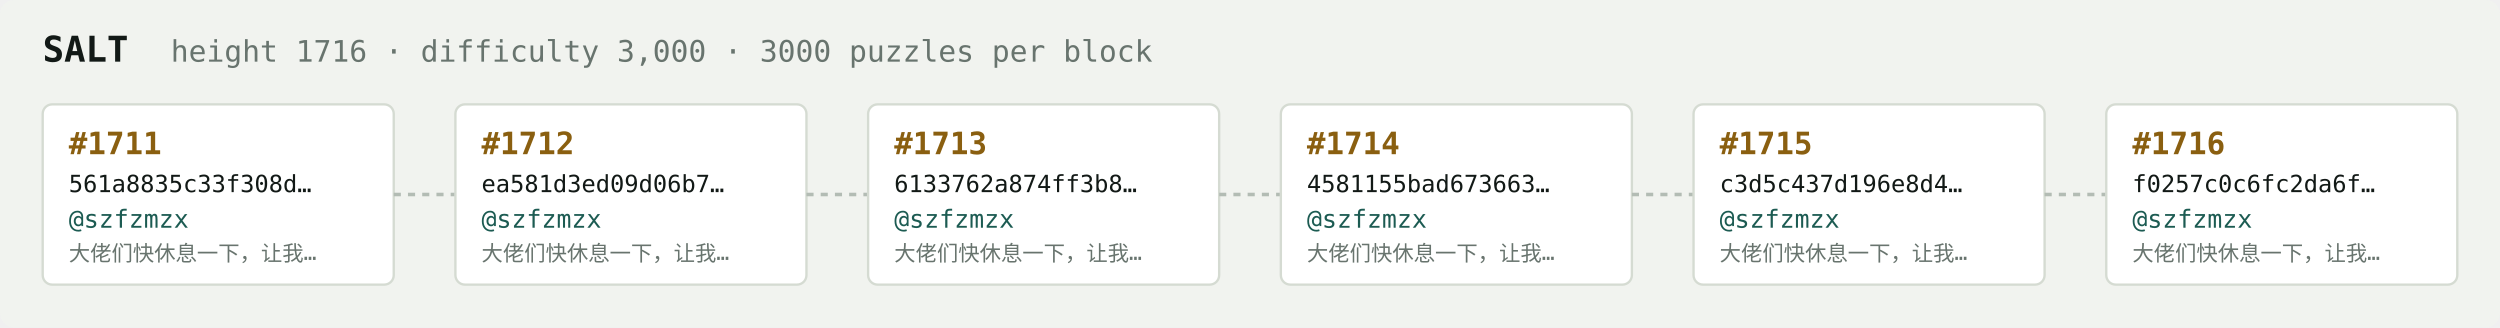
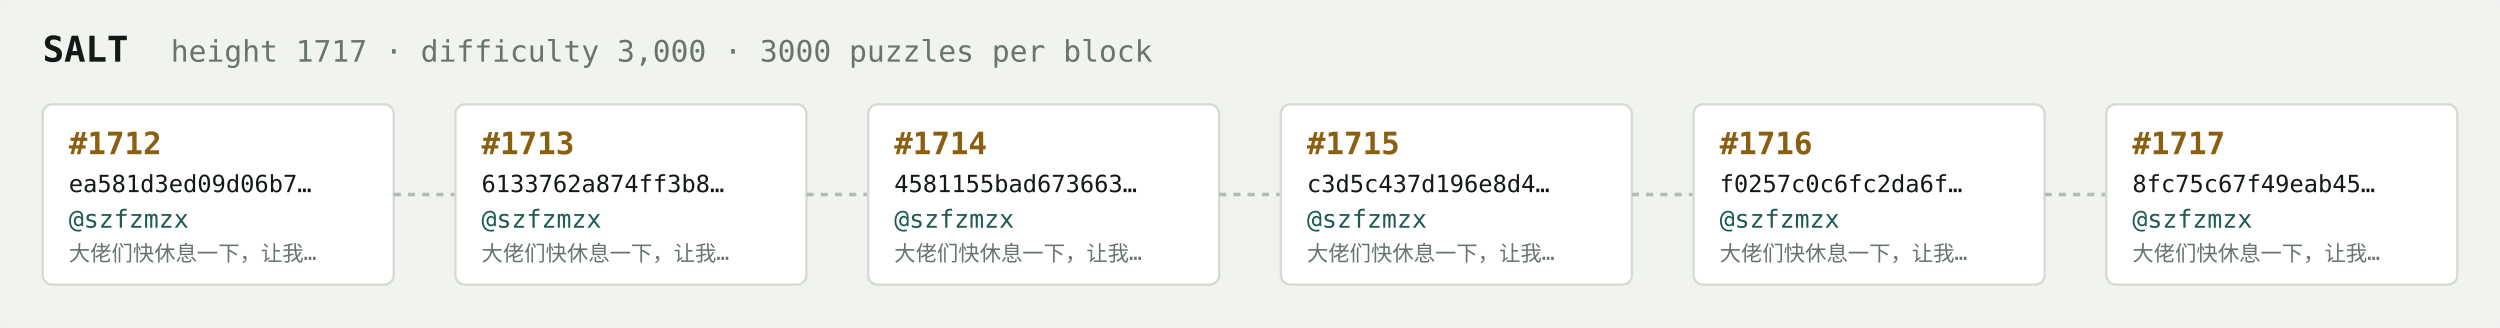
<svg xmlns="http://www.w3.org/2000/svg" width="1054" height="138" viewBox="0 0 1054 138" font-family="ui-monospace,SFMono-Regular,Menlo,monospace">
  <rect fill="#f1f3ef" width="1054" height="138" rx="6" />
  <text x="18" y="26" fill="#121916" font-size="15" font-weight="700">SALT</text>
-   <text x="72" y="26" fill="#68746e" font-size="12.5">height 1716 · difficulty 3,000 · 3000 puzzles per block</text>
+   <text x="72" y="26" fill="#68746e" font-size="12.5">height 1717 · difficulty 3,000 · 3000 puzzles per block</text>
  <rect x="18" y="44" width="148" height="76" rx="4" fill="#ffffff" stroke="#d5dbd2" stroke-width="1" />
-   <text x="29" y="65" fill="#8a5f10" font-size="13" font-weight="700">#1711</text>
-   <text x="29" y="81" fill="#121916" font-size="10">561a8835c33f308d…</text>
+   <text x="29" y="65" fill="#8a5f10" font-size="13" font-weight="700">#1712</text>
+   <text x="29" y="81" fill="#121916" font-size="10">ea581d3ed09d06b7…</text>
  <text x="29" y="96" fill="#1c5b52" font-size="10.5">@szfzmzx</text>
  <text x="29" y="110" fill="#68746e" font-size="9">大佬们快休息一下，让我…</text>
  <line x1="166" y1="82.0" x2="192" y2="82.0" stroke="#b3bcb4" stroke-width="1.5" stroke-dasharray="3 3" />
  <rect x="192" y="44" width="148" height="76" rx="4" fill="#ffffff" stroke="#d5dbd2" stroke-width="1" />
-   <text x="203" y="65" fill="#8a5f10" font-size="13" font-weight="700">#1712</text>
-   <text x="203" y="81" fill="#121916" font-size="10">ea581d3ed09d06b7…</text>
+   <text x="203" y="65" fill="#8a5f10" font-size="13" font-weight="700">#1713</text>
+   <text x="203" y="81" fill="#121916" font-size="10">6133762a874ff3b8…</text>
  <text x="203" y="96" fill="#1c5b52" font-size="10.5">@szfzmzx</text>
  <text x="203" y="110" fill="#68746e" font-size="9">大佬们快休息一下，让我…</text>
  <line x1="340" y1="82.0" x2="366" y2="82.0" stroke="#b3bcb4" stroke-width="1.5" stroke-dasharray="3 3" />
  <rect x="366" y="44" width="148" height="76" rx="4" fill="#ffffff" stroke="#d5dbd2" stroke-width="1" />
-   <text x="377" y="65" fill="#8a5f10" font-size="13" font-weight="700">#1713</text>
-   <text x="377" y="81" fill="#121916" font-size="10">6133762a874ff3b8…</text>
+   <text x="377" y="65" fill="#8a5f10" font-size="13" font-weight="700">#1714</text>
+   <text x="377" y="81" fill="#121916" font-size="10">4581155bad673663…</text>
  <text x="377" y="96" fill="#1c5b52" font-size="10.5">@szfzmzx</text>
  <text x="377" y="110" fill="#68746e" font-size="9">大佬们快休息一下，让我…</text>
  <line x1="514" y1="82.0" x2="540" y2="82.0" stroke="#b3bcb4" stroke-width="1.5" stroke-dasharray="3 3" />
  <rect x="540" y="44" width="148" height="76" rx="4" fill="#ffffff" stroke="#d5dbd2" stroke-width="1" />
-   <text x="551" y="65" fill="#8a5f10" font-size="13" font-weight="700">#1714</text>
-   <text x="551" y="81" fill="#121916" font-size="10">4581155bad673663…</text>
+   <text x="551" y="65" fill="#8a5f10" font-size="13" font-weight="700">#1715</text>
+   <text x="551" y="81" fill="#121916" font-size="10">c3d5c437d196e8d4…</text>
  <text x="551" y="96" fill="#1c5b52" font-size="10.5">@szfzmzx</text>
  <text x="551" y="110" fill="#68746e" font-size="9">大佬们快休息一下，让我…</text>
  <line x1="688" y1="82.0" x2="714" y2="82.0" stroke="#b3bcb4" stroke-width="1.5" stroke-dasharray="3 3" />
  <rect x="714" y="44" width="148" height="76" rx="4" fill="#ffffff" stroke="#d5dbd2" stroke-width="1" />
-   <text x="725" y="65" fill="#8a5f10" font-size="13" font-weight="700">#1715</text>
-   <text x="725" y="81" fill="#121916" font-size="10">c3d5c437d196e8d4…</text>
+   <text x="725" y="65" fill="#8a5f10" font-size="13" font-weight="700">#1716</text>
+   <text x="725" y="81" fill="#121916" font-size="10">f0257c0c6fc2da6f…</text>
  <text x="725" y="96" fill="#1c5b52" font-size="10.5">@szfzmzx</text>
  <text x="725" y="110" fill="#68746e" font-size="9">大佬们快休息一下，让我…</text>
  <line x1="862" y1="82.0" x2="888" y2="82.0" stroke="#b3bcb4" stroke-width="1.5" stroke-dasharray="3 3" />
  <rect x="888" y="44" width="148" height="76" rx="4" fill="#ffffff" stroke="#d5dbd2" stroke-width="1" />
-   <text x="899" y="65" fill="#8a5f10" font-size="13" font-weight="700">#1716</text>
-   <text x="899" y="81" fill="#121916" font-size="10">f0257c0c6fc2da6f…</text>
+   <text x="899" y="65" fill="#8a5f10" font-size="13" font-weight="700">#1717</text>
+   <text x="899" y="81" fill="#121916" font-size="10">8fc75c67f49eab45…</text>
  <text x="899" y="96" fill="#1c5b52" font-size="10.5">@szfzmzx</text>
  <text x="899" y="110" fill="#68746e" font-size="9">大佬们快休息一下，让我…</text>
</svg>
